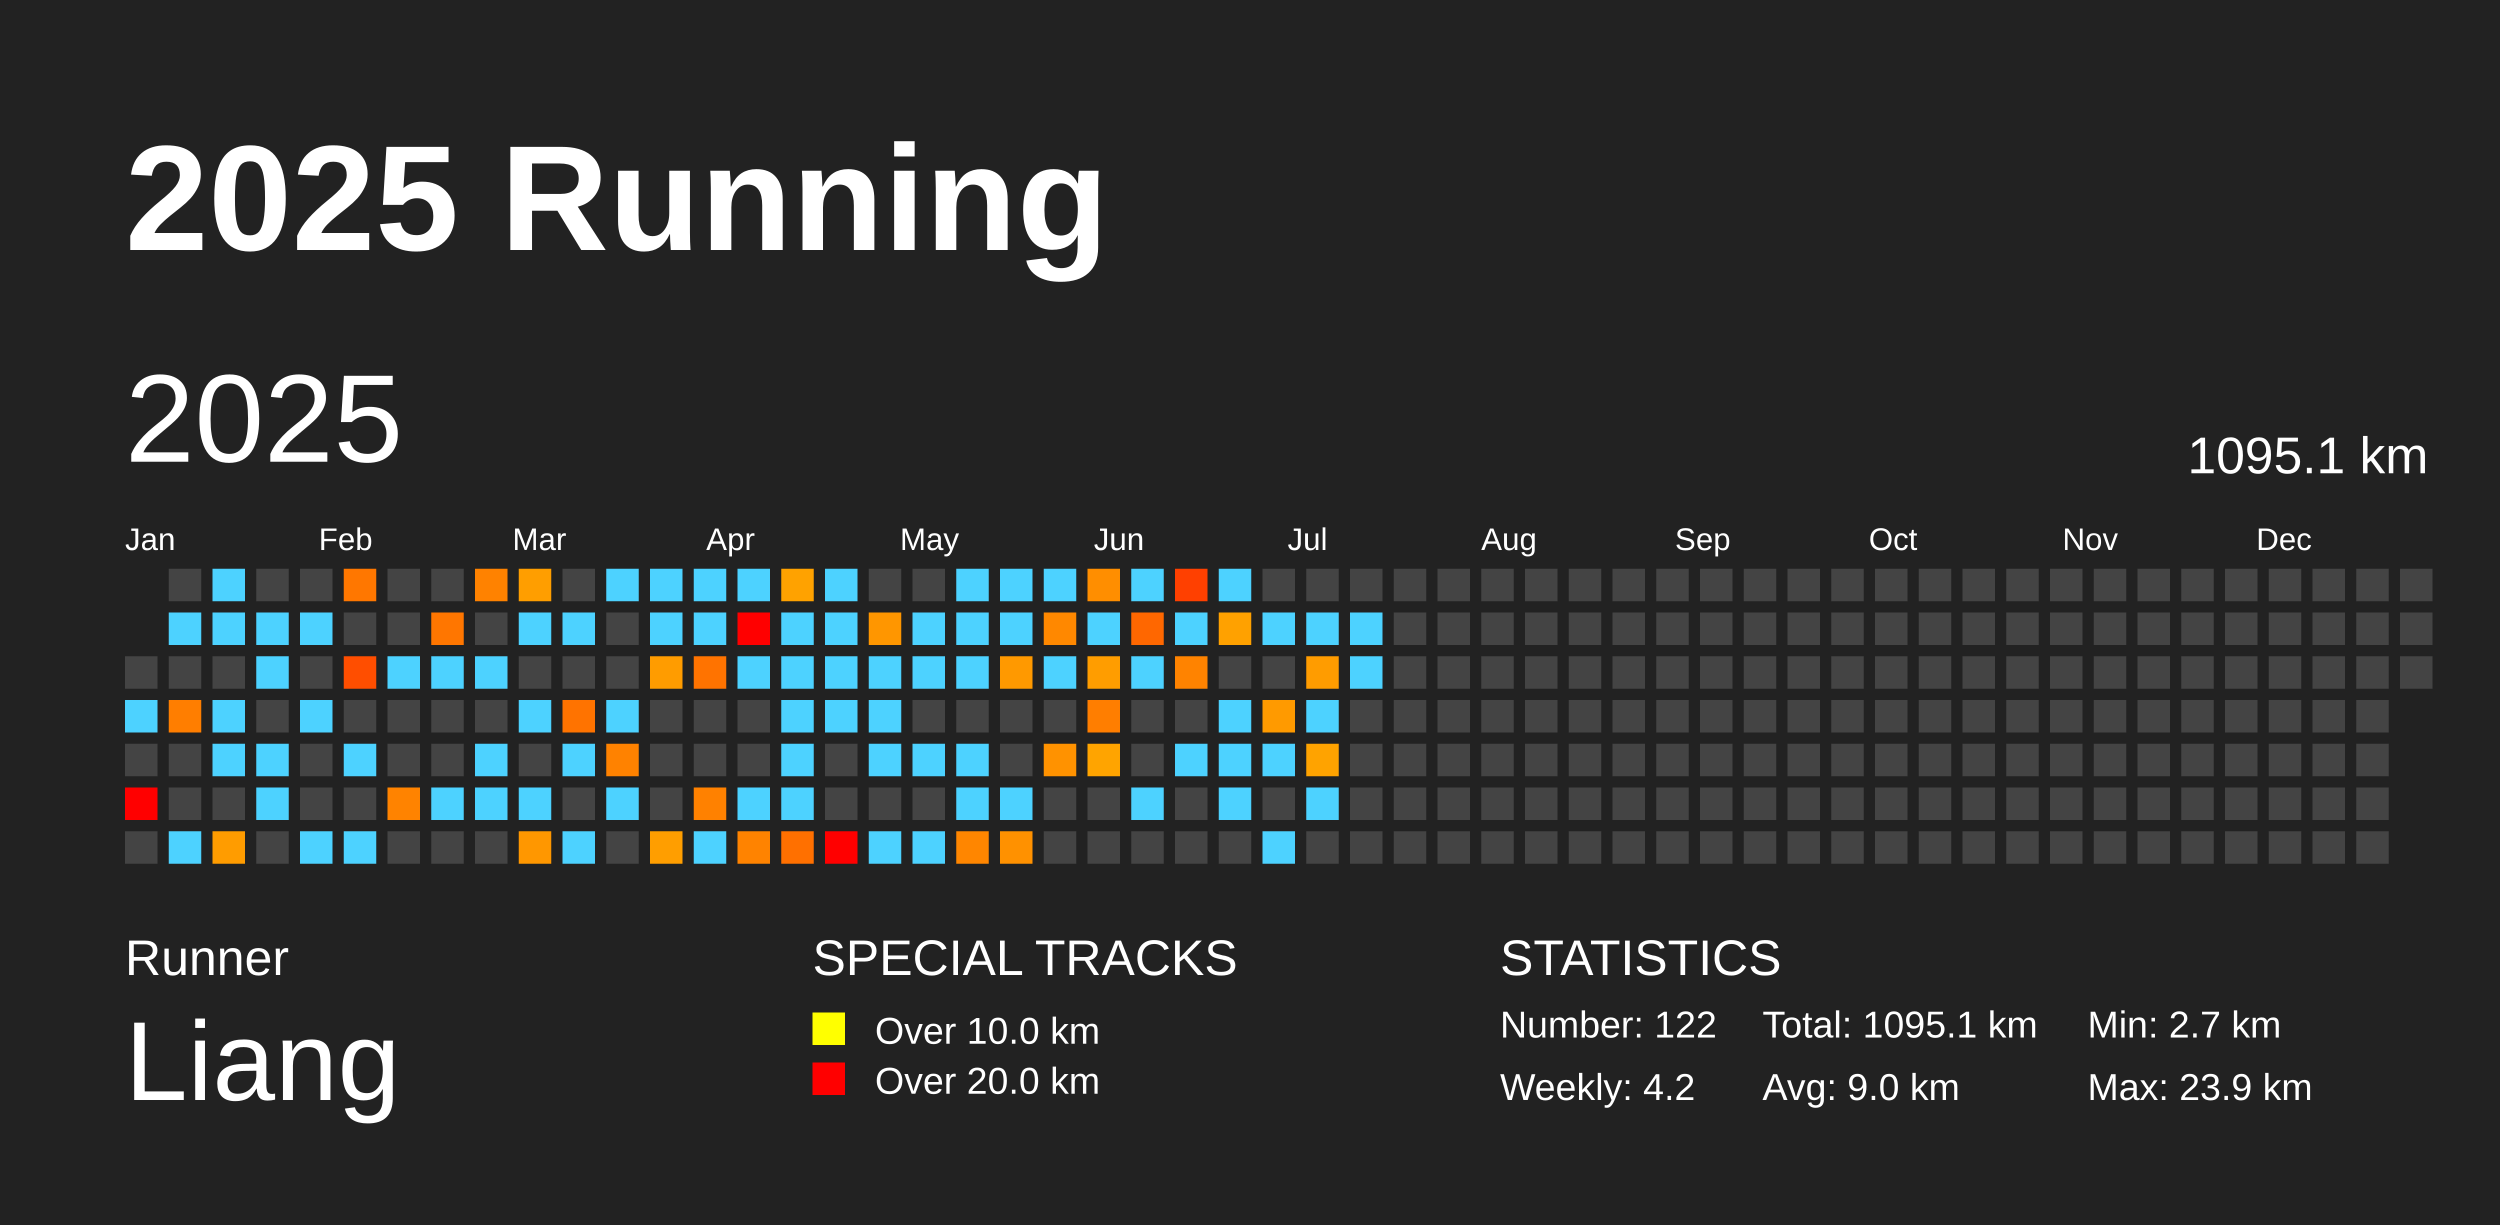
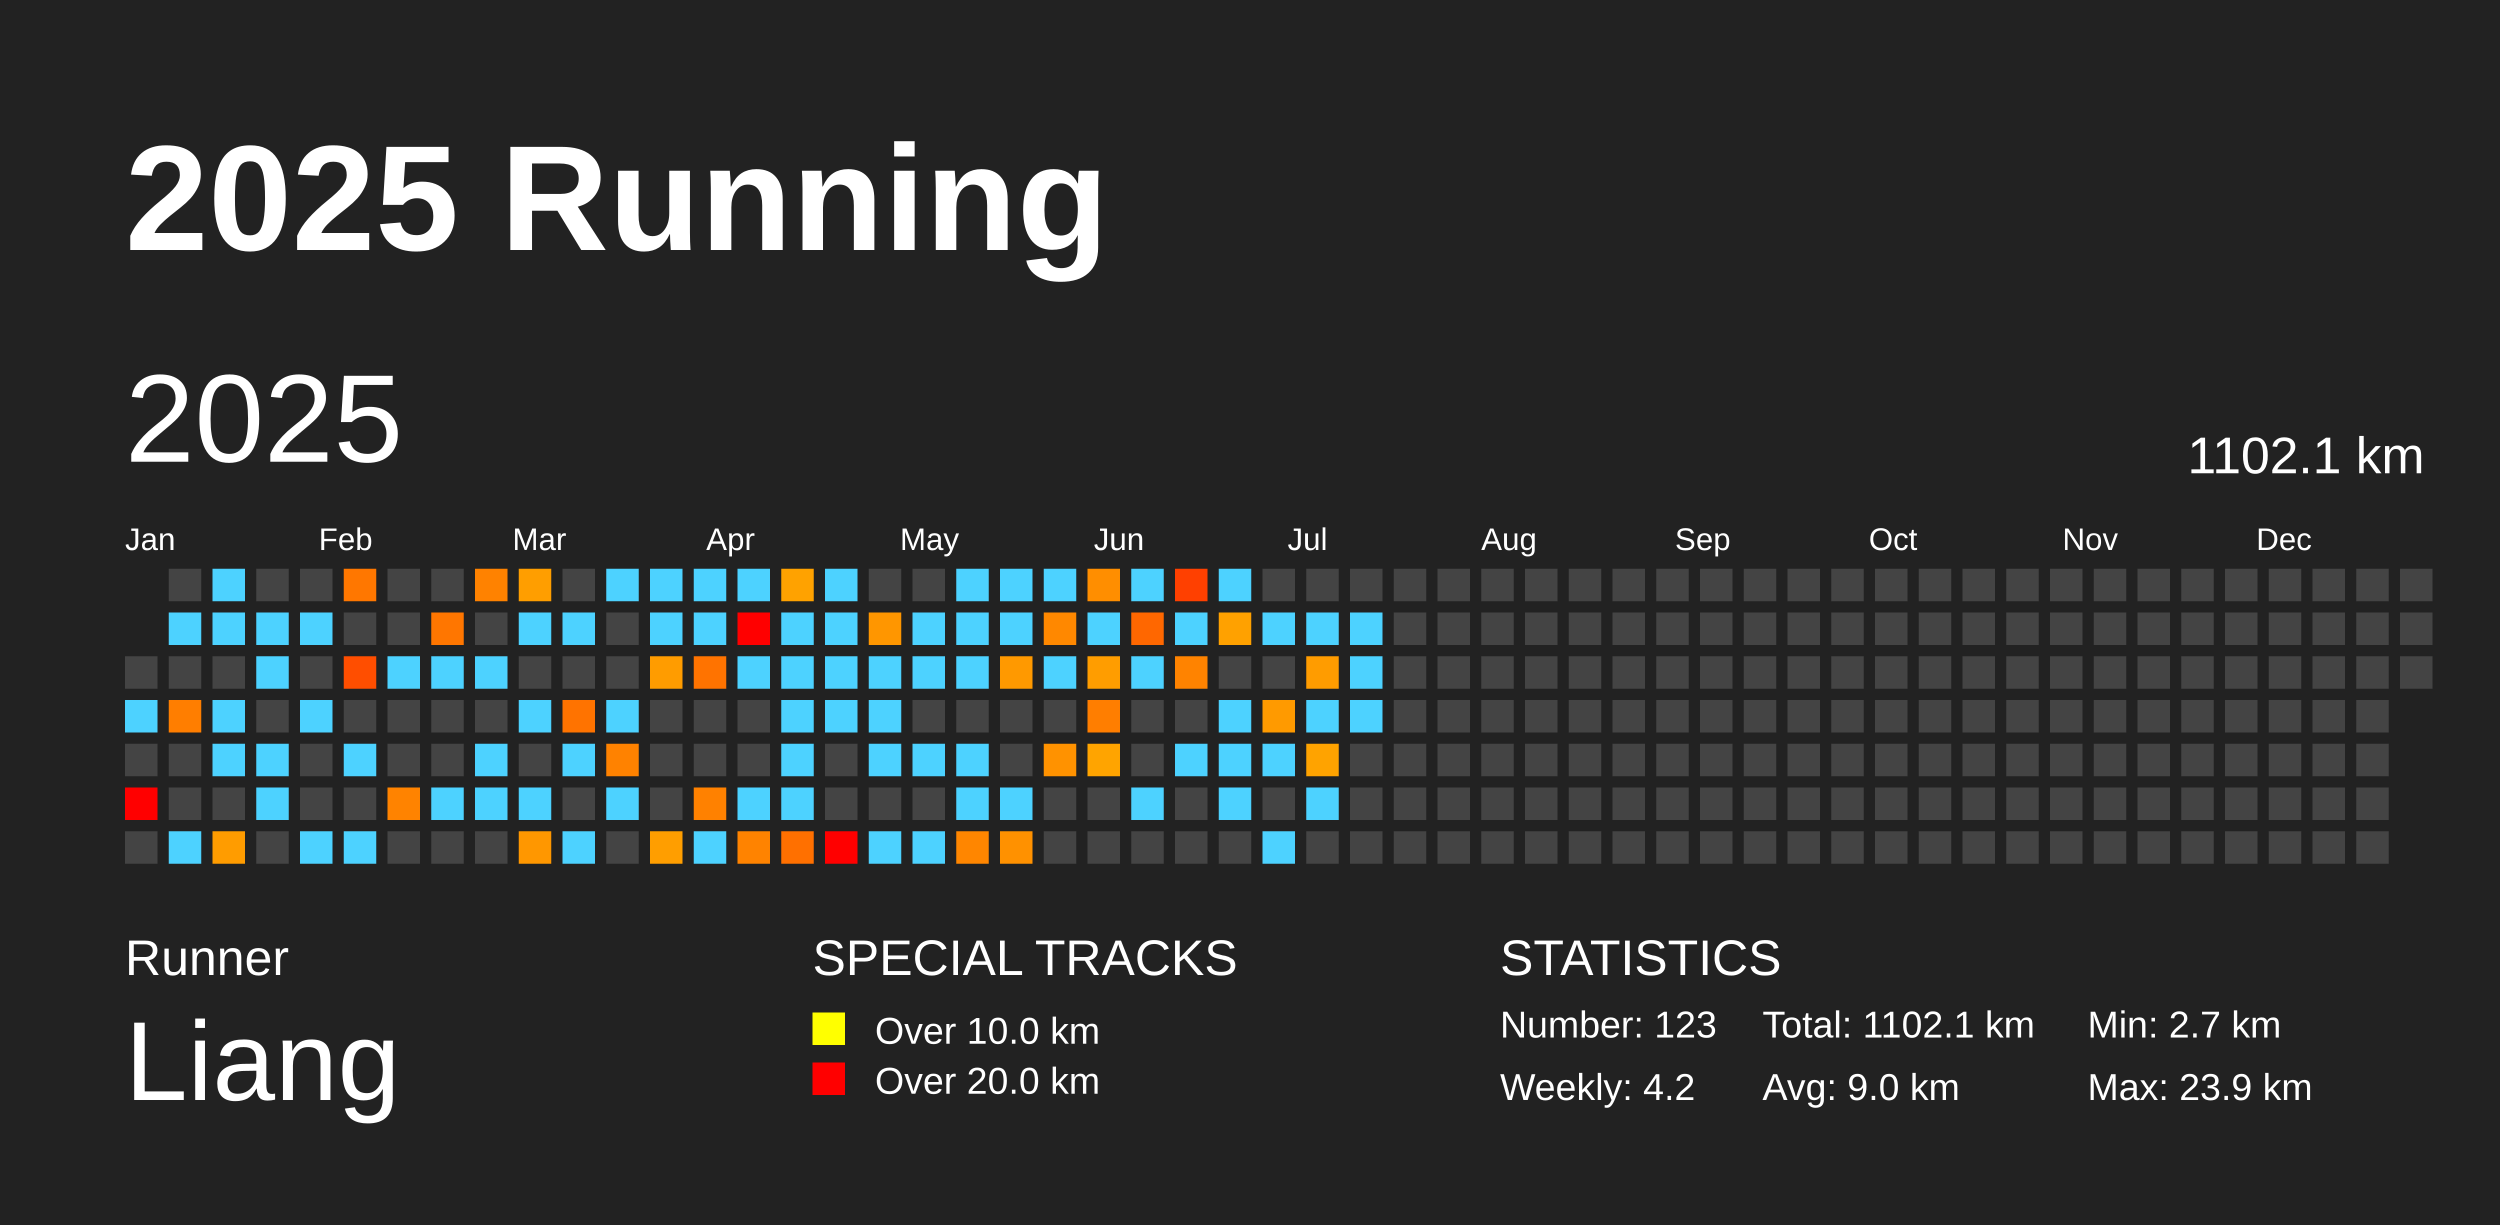
<svg xmlns="http://www.w3.org/2000/svg" baseProfile="full" height="98mm" version="1.1" viewBox="0,0,200,98" width="200mm">
  <defs />
  <rect fill="#222222" height="98" width="200" x="0" y="0" />
  <text fill="#FFFFFF" style="font-size:12px; font-family:Arial; font-weight:bold;" x="10" y="20">2025 Running</text>
  <text fill="#FFFFFF" style="font-size:4px; font-family:Arial" x="10" y="78">Runner</text>
  <text fill="#FFFFFF" style="font-size:9px; font-family:Arial" x="10" y="88">Liang</text>
  <text fill="#FFFFFF" style="font-size:4px; font-family:Arial" x="65" y="78">SPECIAL TRACKS</text>
  <rect fill="yellow" height="2.6" width="2.6" x="65" y="81" />
  <text fill="#FFFFFF" style="font-size:3px; font-family:Arial" x="70" y="83.5">Over 10.0 km</text>
  <rect fill="red" height="2.6" width="2.6" x="65" y="85" />
  <text fill="#FFFFFF" style="font-size:3px; font-family:Arial" x="70" y="87.5">Over 20.0 km</text>
  <text fill="#FFFFFF" style="font-size:4px; font-family:Arial" x="120" y="78">STATISTICS</text>
-   <text fill="#FFFFFF" style="font-size:3px; font-family:Arial" x="120" y="83">Number: 122</text>
+   <text fill="#FFFFFF" style="font-size:3px; font-family:Arial" x="120" y="83">Number: 123</text>
  <text fill="#FFFFFF" style="font-size:3px; font-family:Arial" x="120" y="88">Weekly: 4.2</text>
-   <text fill="#FFFFFF" style="font-size:3px; font-family:Arial" x="141" y="83">Total: 1095.1 km</text>
+   <text fill="#FFFFFF" style="font-size:3px; font-family:Arial" x="141" y="83">Total: 1102.1 km</text>
  <text fill="#FFFFFF" style="font-size:3px; font-family:Arial" x="141" y="88">Avg: 9.0 km</text>
  <text fill="#FFFFFF" style="font-size:3px; font-family:Arial" x="167" y="83">Min: 2.7 km</text>
  <text fill="#FFFFFF" style="font-size:3px; font-family:Arial" x="167" y="88">Max: 23.9 km</text>
  <text dominant-baseline="hanging" fill="#FFFFFF" style="font-size:10.0px; font-family:Arial;" x="10" y="30">2025</text>
-   <text dominant-baseline="hanging" fill="#FFFFFF" style="font-size:4.125px; font-family:Arial;" x="175" y="35">1095.1 km</text>
+   <text dominant-baseline="hanging" fill="#FFFFFF" style="font-size:4.125px; font-family:Arial;" x="175" y="35">1102.1 km</text>
  <text fill="#FFFFFF" style="font-size:2.5px; font-family:Arial" x="10.0" y="44">Jan</text>
  <text fill="#FFFFFF" style="font-size:2.5px; font-family:Arial" x="25.5" y="44">Feb</text>
  <text fill="#FFFFFF" style="font-size:2.5px; font-family:Arial" x="41.0" y="44">Mar</text>
  <text fill="#FFFFFF" style="font-size:2.5px; font-family:Arial" x="56.5" y="44">Apr</text>
  <text fill="#FFFFFF" style="font-size:2.5px; font-family:Arial" x="72.0" y="44">May</text>
  <text fill="#FFFFFF" style="font-size:2.5px; font-family:Arial" x="87.5" y="44">Jun</text>
  <text fill="#FFFFFF" style="font-size:2.5px; font-family:Arial" x="103.0" y="44">Jul</text>
  <text fill="#FFFFFF" style="font-size:2.5px; font-family:Arial" x="118.5" y="44">Aug</text>
  <text fill="#FFFFFF" style="font-size:2.5px; font-family:Arial" x="134.0" y="44">Sep</text>
  <text fill="#FFFFFF" style="font-size:2.5px; font-family:Arial" x="149.5" y="44">Oct</text>
  <text fill="#FFFFFF" style="font-size:2.5px; font-family:Arial" x="165.0" y="44">Nov</text>
  <text fill="#FFFFFF" style="font-size:2.5px; font-family:Arial" x="180.5" y="44">Dec</text>
  <rect fill="#444444" height="2.6" width="2.6" x="10.0" y="52.5" />
  <rect fill="#4dd2ff" height="2.6" width="2.6" x="10.0" y="56.0" />
  <rect fill="#444444" height="2.6" width="2.6" x="10.0" y="59.5" />
  <rect fill="red" height="2.6" width="2.6" x="10.0" y="63.0" />
  <rect fill="#444444" height="2.6" width="2.6" x="10.0" y="66.5" />
  <rect fill="#444444" height="2.6" width="2.6" x="13.5" y="45.5" />
  <rect fill="#4dd2ff" height="2.6" width="2.6" x="13.5" y="49.0" />
  <rect fill="#444444" height="2.6" width="2.6" x="13.5" y="52.5" />
  <rect fill="#ff7e00" height="2.6" width="2.6" x="13.5" y="56.0" />
  <rect fill="#444444" height="2.6" width="2.6" x="13.5" y="59.5" />
  <rect fill="#444444" height="2.6" width="2.6" x="13.5" y="63.0" />
  <rect fill="#4dd2ff" height="2.6" width="2.6" x="13.5" y="66.5" />
  <rect fill="#4dd2ff" height="2.6" width="2.6" x="17.0" y="45.5" />
  <rect fill="#4dd2ff" height="2.6" width="2.6" x="17.0" y="49.0" />
  <rect fill="#444444" height="2.6" width="2.6" x="17.0" y="52.5" />
  <rect fill="#4dd2ff" height="2.6" width="2.6" x="17.0" y="56.0" />
  <rect fill="#4dd2ff" height="2.6" width="2.6" x="17.0" y="59.5" />
  <rect fill="#444444" height="2.6" width="2.6" x="17.0" y="63.0" />
  <rect fill="#ff9c00" height="2.6" width="2.6" x="17.0" y="66.5" />
  <rect fill="#444444" height="2.6" width="2.6" x="20.5" y="45.5" />
  <rect fill="#4dd2ff" height="2.6" width="2.6" x="20.5" y="49.0" />
  <rect fill="#4dd2ff" height="2.6" width="2.6" x="20.5" y="52.5" />
  <rect fill="#444444" height="2.6" width="2.6" x="20.5" y="56.0" />
  <rect fill="#4dd2ff" height="2.6" width="2.6" x="20.5" y="59.5" />
  <rect fill="#4dd2ff" height="2.6" width="2.6" x="20.5" y="63.0" />
  <rect fill="#444444" height="2.6" width="2.6" x="20.5" y="66.5" />
  <rect fill="#444444" height="2.6" width="2.6" x="24.0" y="45.5" />
  <rect fill="#4dd2ff" height="2.6" width="2.6" x="24.0" y="49.0" />
  <rect fill="#444444" height="2.6" width="2.6" x="24.0" y="52.5" />
  <rect fill="#4dd2ff" height="2.6" width="2.6" x="24.0" y="56.0" />
  <rect fill="#444444" height="2.6" width="2.6" x="24.0" y="59.5" />
  <rect fill="#444444" height="2.6" width="2.6" x="24.0" y="63.0" />
  <rect fill="#4dd2ff" height="2.6" width="2.6" x="24.0" y="66.5" />
  <rect fill="#ff7700" height="2.6" width="2.6" x="27.5" y="45.5" />
  <rect fill="#444444" height="2.6" width="2.6" x="27.5" y="49.0" />
  <rect fill="#ff4e00" height="2.6" width="2.6" x="27.5" y="52.5" />
  <rect fill="#444444" height="2.6" width="2.6" x="27.5" y="56.0" />
  <rect fill="#4dd2ff" height="2.6" width="2.6" x="27.5" y="59.5" />
  <rect fill="#444444" height="2.6" width="2.6" x="27.5" y="63.0" />
  <rect fill="#4dd2ff" height="2.6" width="2.6" x="27.5" y="66.5" />
  <rect fill="#444444" height="2.6" width="2.6" x="31.0" y="45.5" />
  <rect fill="#444444" height="2.6" width="2.6" x="31.0" y="49.0" />
  <rect fill="#4dd2ff" height="2.6" width="2.6" x="31.0" y="52.5" />
  <rect fill="#444444" height="2.6" width="2.6" x="31.0" y="56.0" />
  <rect fill="#444444" height="2.6" width="2.6" x="31.0" y="59.5" />
  <rect fill="#ff8300" height="2.6" width="2.6" x="31.0" y="63.0" />
  <rect fill="#444444" height="2.6" width="2.6" x="31.0" y="66.5" />
  <rect fill="#444444" height="2.6" width="2.6" x="34.5" y="45.5" />
  <rect fill="#ff7600" height="2.6" width="2.6" x="34.5" y="49.0" />
  <rect fill="#4dd2ff" height="2.6" width="2.6" x="34.5" y="52.5" />
  <rect fill="#444444" height="2.6" width="2.6" x="34.5" y="56.0" />
  <rect fill="#444444" height="2.6" width="2.6" x="34.5" y="59.5" />
  <rect fill="#4dd2ff" height="2.6" width="2.6" x="34.5" y="63.0" />
  <rect fill="#444444" height="2.6" width="2.6" x="34.5" y="66.5" />
  <rect fill="#ff8200" height="2.6" width="2.6" x="38.0" y="45.5" />
  <rect fill="#444444" height="2.6" width="2.6" x="38.0" y="49.0" />
  <rect fill="#4dd2ff" height="2.6" width="2.6" x="38.0" y="52.5" />
  <rect fill="#444444" height="2.6" width="2.6" x="38.0" y="56.0" />
  <rect fill="#4dd2ff" height="2.6" width="2.6" x="38.0" y="59.5" />
  <rect fill="#4dd2ff" height="2.6" width="2.6" x="38.0" y="63.0" />
  <rect fill="#444444" height="2.6" width="2.6" x="38.0" y="66.5" />
  <rect fill="#ff9e00" height="2.6" width="2.6" x="41.5" y="45.5" />
  <rect fill="#4dd2ff" height="2.6" width="2.6" x="41.5" y="49.0" />
  <rect fill="#444444" height="2.6" width="2.6" x="41.5" y="52.5" />
  <rect fill="#4dd2ff" height="2.6" width="2.6" x="41.5" y="56.0" />
  <rect fill="#444444" height="2.6" width="2.6" x="41.5" y="59.5" />
  <rect fill="#4dd2ff" height="2.6" width="2.6" x="41.5" y="63.0" />
  <rect fill="#ff9700" height="2.6" width="2.6" x="41.5" y="66.5" />
  <rect fill="#444444" height="2.6" width="2.6" x="45.0" y="45.5" />
  <rect fill="#4dd2ff" height="2.6" width="2.6" x="45.0" y="49.0" />
  <rect fill="#444444" height="2.6" width="2.6" x="45.0" y="52.5" />
  <rect fill="#ff7300" height="2.6" width="2.6" x="45.0" y="56.0" />
  <rect fill="#4dd2ff" height="2.6" width="2.6" x="45.0" y="59.5" />
  <rect fill="#444444" height="2.6" width="2.6" x="45.0" y="63.0" />
  <rect fill="#4dd2ff" height="2.6" width="2.6" x="45.0" y="66.5" />
  <rect fill="#4dd2ff" height="2.6" width="2.6" x="48.5" y="45.5" />
  <rect fill="#444444" height="2.6" width="2.6" x="48.5" y="49.0" />
  <rect fill="#444444" height="2.6" width="2.6" x="48.5" y="52.5" />
  <rect fill="#4dd2ff" height="2.6" width="2.6" x="48.5" y="56.0" />
  <rect fill="#ff8200" height="2.6" width="2.6" x="48.5" y="59.5" />
  <rect fill="#4dd2ff" height="2.6" width="2.6" x="48.5" y="63.0" />
  <rect fill="#444444" height="2.6" width="2.6" x="48.5" y="66.5" />
  <rect fill="#4dd2ff" height="2.6" width="2.6" x="52.0" y="45.5" />
  <rect fill="#4dd2ff" height="2.6" width="2.6" x="52.0" y="49.0" />
  <rect fill="#ff9c00" height="2.6" width="2.6" x="52.0" y="52.5" />
  <rect fill="#444444" height="2.6" width="2.6" x="52.0" y="56.0" />
  <rect fill="#444444" height="2.6" width="2.6" x="52.0" y="59.5" />
  <rect fill="#444444" height="2.6" width="2.6" x="52.0" y="63.0" />
  <rect fill="#ff9e00" height="2.6" width="2.6" x="52.0" y="66.5" />
  <rect fill="#4dd2ff" height="2.6" width="2.6" x="55.5" y="45.5" />
  <rect fill="#4dd2ff" height="2.6" width="2.6" x="55.5" y="49.0" />
  <rect fill="#ff7300" height="2.6" width="2.6" x="55.5" y="52.5" />
  <rect fill="#444444" height="2.6" width="2.6" x="55.5" y="56.0" />
  <rect fill="#444444" height="2.6" width="2.6" x="55.5" y="59.5" />
  <rect fill="#ff8100" height="2.6" width="2.6" x="55.5" y="63.0" />
  <rect fill="#4dd2ff" height="2.6" width="2.6" x="55.5" y="66.5" />
  <rect fill="#4dd2ff" height="2.6" width="2.6" x="59.0" y="45.5" />
  <rect fill="red" height="2.6" width="2.6" x="59.0" y="49.0" />
  <rect fill="#4dd2ff" height="2.6" width="2.6" x="59.0" y="52.5" />
  <rect fill="#444444" height="2.6" width="2.6" x="59.0" y="56.0" />
  <rect fill="#444444" height="2.6" width="2.6" x="59.0" y="59.5" />
  <rect fill="#4dd2ff" height="2.6" width="2.6" x="59.0" y="63.0" />
  <rect fill="#ff8300" height="2.6" width="2.6" x="59.0" y="66.5" />
  <rect fill="#ffa200" height="2.6" width="2.6" x="62.5" y="45.5" />
  <rect fill="#4dd2ff" height="2.6" width="2.6" x="62.5" y="49.0" />
  <rect fill="#4dd2ff" height="2.6" width="2.6" x="62.5" y="52.5" />
  <rect fill="#4dd2ff" height="2.6" width="2.6" x="62.5" y="56.0" />
  <rect fill="#4dd2ff" height="2.6" width="2.6" x="62.5" y="59.5" />
  <rect fill="#4dd2ff" height="2.6" width="2.6" x="62.5" y="63.0" />
  <rect fill="#ff7000" height="2.6" width="2.6" x="62.5" y="66.5" />
  <rect fill="#4dd2ff" height="2.6" width="2.6" x="66.0" y="45.5" />
  <rect fill="#4dd2ff" height="2.6" width="2.6" x="66.0" y="49.0" />
  <rect fill="#4dd2ff" height="2.6" width="2.6" x="66.0" y="52.5" />
  <rect fill="#4dd2ff" height="2.6" width="2.6" x="66.0" y="56.0" />
  <rect fill="#444444" height="2.6" width="2.6" x="66.0" y="59.5" />
  <rect fill="#444444" height="2.6" width="2.6" x="66.0" y="63.0" />
  <rect fill="red" height="2.6" width="2.6" x="66.0" y="66.5" />
  <rect fill="#444444" height="2.6" width="2.6" x="69.5" y="45.5" />
  <rect fill="#ff9600" height="2.6" width="2.6" x="69.5" y="49.0" />
  <rect fill="#4dd2ff" height="2.6" width="2.6" x="69.5" y="52.5" />
  <rect fill="#4dd2ff" height="2.6" width="2.6" x="69.5" y="56.0" />
  <rect fill="#4dd2ff" height="2.6" width="2.6" x="69.5" y="59.5" />
  <rect fill="#444444" height="2.6" width="2.6" x="69.5" y="63.0" />
  <rect fill="#4dd2ff" height="2.6" width="2.6" x="69.5" y="66.5" />
  <rect fill="#444444" height="2.6" width="2.6" x="73.0" y="45.5" />
  <rect fill="#4dd2ff" height="2.6" width="2.6" x="73.0" y="49.0" />
  <rect fill="#4dd2ff" height="2.6" width="2.6" x="73.0" y="52.5" />
  <rect fill="#444444" height="2.6" width="2.6" x="73.0" y="56.0" />
  <rect fill="#4dd2ff" height="2.6" width="2.6" x="73.0" y="59.5" />
  <rect fill="#444444" height="2.6" width="2.6" x="73.0" y="63.0" />
  <rect fill="#4dd2ff" height="2.6" width="2.6" x="73.0" y="66.5" />
  <rect fill="#4dd2ff" height="2.6" width="2.6" x="76.5" y="45.5" />
  <rect fill="#4dd2ff" height="2.6" width="2.6" x="76.5" y="49.0" />
  <rect fill="#4dd2ff" height="2.6" width="2.6" x="76.5" y="52.5" />
  <rect fill="#444444" height="2.6" width="2.6" x="76.5" y="56.0" />
  <rect fill="#4dd2ff" height="2.6" width="2.6" x="76.5" y="59.5" />
  <rect fill="#4dd2ff" height="2.6" width="2.6" x="76.5" y="63.0" />
  <rect fill="#ff8600" height="2.6" width="2.6" x="76.5" y="66.5" />
  <rect fill="#4dd2ff" height="2.6" width="2.6" x="80.0" y="45.5" />
  <rect fill="#4dd2ff" height="2.6" width="2.6" x="80.0" y="49.0" />
  <rect fill="#ff9900" height="2.6" width="2.6" x="80.0" y="52.5" />
  <rect fill="#444444" height="2.6" width="2.6" x="80.0" y="56.0" />
  <rect fill="#444444" height="2.6" width="2.6" x="80.0" y="59.5" />
  <rect fill="#4dd2ff" height="2.6" width="2.6" x="80.0" y="63.0" />
  <rect fill="#ff9100" height="2.6" width="2.6" x="80.0" y="66.5" />
  <rect fill="#4dd2ff" height="2.6" width="2.6" x="83.5" y="45.5" />
  <rect fill="#ff8800" height="2.6" width="2.6" x="83.5" y="49.0" />
  <rect fill="#4dd2ff" height="2.6" width="2.6" x="83.5" y="52.5" />
  <rect fill="#444444" height="2.6" width="2.6" x="83.5" y="56.0" />
  <rect fill="#ff9200" height="2.6" width="2.6" x="83.5" y="59.5" />
  <rect fill="#444444" height="2.6" width="2.6" x="83.5" y="63.0" />
  <rect fill="#444444" height="2.6" width="2.6" x="83.5" y="66.5" />
  <rect fill="#ff8e00" height="2.6" width="2.6" x="87.0" y="45.5" />
  <rect fill="#4dd2ff" height="2.6" width="2.6" x="87.0" y="49.0" />
  <rect fill="#ff9d00" height="2.6" width="2.6" x="87.0" y="52.5" />
  <rect fill="#ff7e00" height="2.6" width="2.6" x="87.0" y="56.0" />
  <rect fill="#ffa400" height="2.6" width="2.6" x="87.0" y="59.5" />
  <rect fill="#444444" height="2.6" width="2.6" x="87.0" y="63.0" />
  <rect fill="#444444" height="2.6" width="2.6" x="87.0" y="66.5" />
  <rect fill="#4dd2ff" height="2.6" width="2.6" x="90.5" y="45.5" />
  <rect fill="#ff6700" height="2.6" width="2.6" x="90.5" y="49.0" />
  <rect fill="#4dd2ff" height="2.6" width="2.6" x="90.5" y="52.5" />
  <rect fill="#444444" height="2.6" width="2.6" x="90.5" y="56.0" />
  <rect fill="#444444" height="2.6" width="2.6" x="90.5" y="59.5" />
  <rect fill="#4dd2ff" height="2.6" width="2.6" x="90.5" y="63.0" />
  <rect fill="#444444" height="2.6" width="2.6" x="90.5" y="66.5" />
  <rect fill="#ff4000" height="2.6" width="2.6" x="94.0" y="45.5" />
  <rect fill="#4dd2ff" height="2.6" width="2.6" x="94.0" y="49.0" />
  <rect fill="#ff8300" height="2.6" width="2.6" x="94.0" y="52.5" />
  <rect fill="#444444" height="2.6" width="2.6" x="94.0" y="56.0" />
  <rect fill="#4dd2ff" height="2.6" width="2.6" x="94.0" y="59.5" />
  <rect fill="#444444" height="2.6" width="2.6" x="94.0" y="63.0" />
  <rect fill="#444444" height="2.6" width="2.6" x="94.0" y="66.5" />
  <rect fill="#4dd2ff" height="2.6" width="2.6" x="97.5" y="45.5" />
  <rect fill="#ffa100" height="2.6" width="2.6" x="97.5" y="49.0" />
  <rect fill="#444444" height="2.6" width="2.6" x="97.5" y="52.5" />
  <rect fill="#4dd2ff" height="2.6" width="2.6" x="97.5" y="56.0" />
  <rect fill="#4dd2ff" height="2.6" width="2.6" x="97.5" y="59.5" />
  <rect fill="#4dd2ff" height="2.6" width="2.6" x="97.5" y="63.0" />
  <rect fill="#444444" height="2.6" width="2.6" x="97.5" y="66.5" />
  <rect fill="#444444" height="2.6" width="2.6" x="101.0" y="45.5" />
  <rect fill="#4dd2ff" height="2.6" width="2.6" x="101.0" y="49.0" />
  <rect fill="#444444" height="2.6" width="2.6" x="101.0" y="52.5" />
  <rect fill="#ff9a00" height="2.6" width="2.6" x="101.0" y="56.0" />
  <rect fill="#4dd2ff" height="2.6" width="2.6" x="101.0" y="59.5" />
  <rect fill="#444444" height="2.6" width="2.6" x="101.0" y="63.0" />
  <rect fill="#4dd2ff" height="2.6" width="2.6" x="101.0" y="66.5" />
  <rect fill="#444444" height="2.6" width="2.6" x="104.5" y="45.5" />
  <rect fill="#4dd2ff" height="2.6" width="2.6" x="104.5" y="49.0" />
  <rect fill="#ff9c00" height="2.6" width="2.6" x="104.5" y="52.5" />
  <rect fill="#4dd2ff" height="2.6" width="2.6" x="104.5" y="56.0" />
  <rect fill="#ffa300" height="2.6" width="2.6" x="104.5" y="59.5" />
  <rect fill="#4dd2ff" height="2.6" width="2.6" x="104.5" y="63.0" />
  <rect fill="#444444" height="2.6" width="2.6" x="104.5" y="66.5" />
  <rect fill="#444444" height="2.6" width="2.6" x="108.0" y="45.5" />
  <rect fill="#4dd2ff" height="2.6" width="2.6" x="108.0" y="49.0" />
  <rect fill="#4dd2ff" height="2.6" width="2.6" x="108.0" y="52.5" />
-   <rect fill="#444444" height="2.6" width="2.6" x="108.0" y="56.0" />
+   <rect fill="#4dd2ff" height="2.6" width="2.6" x="108.0" y="56.0" />
  <rect fill="#444444" height="2.6" width="2.6" x="108.0" y="59.5" />
  <rect fill="#444444" height="2.6" width="2.6" x="108.0" y="63.0" />
  <rect fill="#444444" height="2.6" width="2.6" x="108.0" y="66.5" />
  <rect fill="#444444" height="2.6" width="2.6" x="111.5" y="45.5" />
  <rect fill="#444444" height="2.6" width="2.6" x="111.5" y="49.0" />
  <rect fill="#444444" height="2.6" width="2.6" x="111.5" y="52.5" />
  <rect fill="#444444" height="2.6" width="2.6" x="111.5" y="56.0" />
  <rect fill="#444444" height="2.6" width="2.6" x="111.5" y="59.5" />
  <rect fill="#444444" height="2.6" width="2.6" x="111.5" y="63.0" />
  <rect fill="#444444" height="2.6" width="2.6" x="111.5" y="66.5" />
  <rect fill="#444444" height="2.6" width="2.6" x="115.0" y="45.5" />
  <rect fill="#444444" height="2.6" width="2.6" x="115.0" y="49.0" />
  <rect fill="#444444" height="2.6" width="2.6" x="115.0" y="52.5" />
  <rect fill="#444444" height="2.6" width="2.6" x="115.0" y="56.0" />
  <rect fill="#444444" height="2.6" width="2.6" x="115.0" y="59.5" />
  <rect fill="#444444" height="2.6" width="2.6" x="115.0" y="63.0" />
  <rect fill="#444444" height="2.6" width="2.6" x="115.0" y="66.5" />
  <rect fill="#444444" height="2.6" width="2.6" x="118.5" y="45.5" />
  <rect fill="#444444" height="2.6" width="2.6" x="118.5" y="49.0" />
  <rect fill="#444444" height="2.6" width="2.6" x="118.5" y="52.5" />
  <rect fill="#444444" height="2.6" width="2.6" x="118.5" y="56.0" />
  <rect fill="#444444" height="2.6" width="2.6" x="118.5" y="59.5" />
  <rect fill="#444444" height="2.6" width="2.6" x="118.5" y="63.0" />
  <rect fill="#444444" height="2.6" width="2.6" x="118.5" y="66.5" />
  <rect fill="#444444" height="2.6" width="2.6" x="122.0" y="45.5" />
  <rect fill="#444444" height="2.6" width="2.6" x="122.0" y="49.0" />
  <rect fill="#444444" height="2.6" width="2.6" x="122.0" y="52.5" />
  <rect fill="#444444" height="2.6" width="2.6" x="122.0" y="56.0" />
  <rect fill="#444444" height="2.6" width="2.6" x="122.0" y="59.5" />
  <rect fill="#444444" height="2.6" width="2.6" x="122.0" y="63.0" />
  <rect fill="#444444" height="2.6" width="2.6" x="122.0" y="66.5" />
  <rect fill="#444444" height="2.6" width="2.6" x="125.5" y="45.5" />
  <rect fill="#444444" height="2.6" width="2.6" x="125.5" y="49.0" />
  <rect fill="#444444" height="2.6" width="2.6" x="125.5" y="52.5" />
  <rect fill="#444444" height="2.6" width="2.6" x="125.5" y="56.0" />
  <rect fill="#444444" height="2.6" width="2.6" x="125.5" y="59.5" />
  <rect fill="#444444" height="2.6" width="2.6" x="125.5" y="63.0" />
  <rect fill="#444444" height="2.6" width="2.6" x="125.5" y="66.5" />
  <rect fill="#444444" height="2.6" width="2.6" x="129.0" y="45.5" />
  <rect fill="#444444" height="2.6" width="2.6" x="129.0" y="49.0" />
  <rect fill="#444444" height="2.6" width="2.6" x="129.0" y="52.5" />
  <rect fill="#444444" height="2.6" width="2.6" x="129.0" y="56.0" />
  <rect fill="#444444" height="2.6" width="2.6" x="129.0" y="59.5" />
  <rect fill="#444444" height="2.6" width="2.6" x="129.0" y="63.0" />
  <rect fill="#444444" height="2.6" width="2.6" x="129.0" y="66.5" />
  <rect fill="#444444" height="2.6" width="2.6" x="132.5" y="45.5" />
  <rect fill="#444444" height="2.6" width="2.6" x="132.5" y="49.0" />
  <rect fill="#444444" height="2.6" width="2.6" x="132.5" y="52.5" />
  <rect fill="#444444" height="2.6" width="2.6" x="132.5" y="56.0" />
  <rect fill="#444444" height="2.6" width="2.6" x="132.5" y="59.5" />
  <rect fill="#444444" height="2.6" width="2.6" x="132.5" y="63.0" />
  <rect fill="#444444" height="2.6" width="2.6" x="132.5" y="66.5" />
  <rect fill="#444444" height="2.6" width="2.6" x="136.0" y="45.5" />
  <rect fill="#444444" height="2.6" width="2.6" x="136.0" y="49.0" />
  <rect fill="#444444" height="2.6" width="2.6" x="136.0" y="52.5" />
  <rect fill="#444444" height="2.6" width="2.6" x="136.0" y="56.0" />
  <rect fill="#444444" height="2.6" width="2.6" x="136.0" y="59.5" />
  <rect fill="#444444" height="2.6" width="2.6" x="136.0" y="63.0" />
  <rect fill="#444444" height="2.6" width="2.6" x="136.0" y="66.5" />
  <rect fill="#444444" height="2.6" width="2.6" x="139.5" y="45.5" />
  <rect fill="#444444" height="2.6" width="2.6" x="139.5" y="49.0" />
  <rect fill="#444444" height="2.6" width="2.6" x="139.5" y="52.5" />
  <rect fill="#444444" height="2.6" width="2.6" x="139.5" y="56.0" />
  <rect fill="#444444" height="2.6" width="2.6" x="139.5" y="59.5" />
  <rect fill="#444444" height="2.6" width="2.6" x="139.5" y="63.0" />
  <rect fill="#444444" height="2.6" width="2.6" x="139.5" y="66.5" />
  <rect fill="#444444" height="2.6" width="2.6" x="143.0" y="45.5" />
  <rect fill="#444444" height="2.6" width="2.6" x="143.0" y="49.0" />
  <rect fill="#444444" height="2.6" width="2.6" x="143.0" y="52.5" />
  <rect fill="#444444" height="2.6" width="2.6" x="143.0" y="56.0" />
  <rect fill="#444444" height="2.6" width="2.6" x="143.0" y="59.5" />
  <rect fill="#444444" height="2.6" width="2.6" x="143.0" y="63.0" />
  <rect fill="#444444" height="2.6" width="2.6" x="143.0" y="66.5" />
  <rect fill="#444444" height="2.6" width="2.6" x="146.5" y="45.5" />
  <rect fill="#444444" height="2.6" width="2.6" x="146.5" y="49.0" />
  <rect fill="#444444" height="2.6" width="2.6" x="146.5" y="52.5" />
  <rect fill="#444444" height="2.6" width="2.6" x="146.5" y="56.0" />
  <rect fill="#444444" height="2.6" width="2.6" x="146.5" y="59.5" />
  <rect fill="#444444" height="2.6" width="2.6" x="146.5" y="63.0" />
  <rect fill="#444444" height="2.6" width="2.6" x="146.5" y="66.5" />
  <rect fill="#444444" height="2.6" width="2.6" x="150.0" y="45.5" />
  <rect fill="#444444" height="2.6" width="2.6" x="150.0" y="49.0" />
  <rect fill="#444444" height="2.6" width="2.6" x="150.0" y="52.5" />
  <rect fill="#444444" height="2.6" width="2.6" x="150.0" y="56.0" />
  <rect fill="#444444" height="2.6" width="2.6" x="150.0" y="59.5" />
  <rect fill="#444444" height="2.6" width="2.6" x="150.0" y="63.0" />
  <rect fill="#444444" height="2.6" width="2.6" x="150.0" y="66.5" />
  <rect fill="#444444" height="2.6" width="2.6" x="153.5" y="45.5" />
  <rect fill="#444444" height="2.6" width="2.6" x="153.5" y="49.0" />
  <rect fill="#444444" height="2.6" width="2.6" x="153.5" y="52.5" />
  <rect fill="#444444" height="2.6" width="2.6" x="153.5" y="56.0" />
  <rect fill="#444444" height="2.6" width="2.6" x="153.5" y="59.5" />
  <rect fill="#444444" height="2.6" width="2.6" x="153.5" y="63.0" />
  <rect fill="#444444" height="2.6" width="2.6" x="153.5" y="66.5" />
  <rect fill="#444444" height="2.6" width="2.6" x="157.0" y="45.5" />
  <rect fill="#444444" height="2.6" width="2.6" x="157.0" y="49.0" />
  <rect fill="#444444" height="2.6" width="2.6" x="157.0" y="52.5" />
  <rect fill="#444444" height="2.6" width="2.6" x="157.0" y="56.0" />
  <rect fill="#444444" height="2.6" width="2.6" x="157.0" y="59.5" />
  <rect fill="#444444" height="2.6" width="2.6" x="157.0" y="63.0" />
  <rect fill="#444444" height="2.6" width="2.6" x="157.0" y="66.5" />
  <rect fill="#444444" height="2.6" width="2.6" x="160.5" y="45.5" />
  <rect fill="#444444" height="2.6" width="2.6" x="160.5" y="49.0" />
  <rect fill="#444444" height="2.6" width="2.6" x="160.5" y="52.5" />
  <rect fill="#444444" height="2.6" width="2.6" x="160.5" y="56.0" />
  <rect fill="#444444" height="2.6" width="2.6" x="160.5" y="59.5" />
  <rect fill="#444444" height="2.6" width="2.6" x="160.5" y="63.0" />
  <rect fill="#444444" height="2.6" width="2.6" x="160.5" y="66.5" />
  <rect fill="#444444" height="2.6" width="2.6" x="164.0" y="45.5" />
  <rect fill="#444444" height="2.6" width="2.6" x="164.0" y="49.0" />
  <rect fill="#444444" height="2.6" width="2.6" x="164.0" y="52.5" />
  <rect fill="#444444" height="2.6" width="2.6" x="164.0" y="56.0" />
  <rect fill="#444444" height="2.6" width="2.6" x="164.0" y="59.5" />
  <rect fill="#444444" height="2.6" width="2.6" x="164.0" y="63.0" />
  <rect fill="#444444" height="2.6" width="2.6" x="164.0" y="66.5" />
  <rect fill="#444444" height="2.6" width="2.6" x="167.5" y="45.5" />
  <rect fill="#444444" height="2.6" width="2.6" x="167.5" y="49.0" />
  <rect fill="#444444" height="2.6" width="2.6" x="167.5" y="52.5" />
  <rect fill="#444444" height="2.6" width="2.6" x="167.5" y="56.0" />
  <rect fill="#444444" height="2.6" width="2.6" x="167.5" y="59.5" />
  <rect fill="#444444" height="2.6" width="2.6" x="167.5" y="63.0" />
  <rect fill="#444444" height="2.6" width="2.6" x="167.5" y="66.5" />
  <rect fill="#444444" height="2.6" width="2.6" x="171.0" y="45.5" />
  <rect fill="#444444" height="2.6" width="2.6" x="171.0" y="49.0" />
  <rect fill="#444444" height="2.6" width="2.6" x="171.0" y="52.5" />
  <rect fill="#444444" height="2.6" width="2.6" x="171.0" y="56.0" />
  <rect fill="#444444" height="2.6" width="2.6" x="171.0" y="59.5" />
  <rect fill="#444444" height="2.6" width="2.6" x="171.0" y="63.0" />
  <rect fill="#444444" height="2.6" width="2.6" x="171.0" y="66.5" />
  <rect fill="#444444" height="2.6" width="2.6" x="174.5" y="45.5" />
  <rect fill="#444444" height="2.6" width="2.6" x="174.5" y="49.0" />
  <rect fill="#444444" height="2.6" width="2.6" x="174.5" y="52.5" />
  <rect fill="#444444" height="2.6" width="2.6" x="174.5" y="56.0" />
  <rect fill="#444444" height="2.6" width="2.6" x="174.5" y="59.5" />
  <rect fill="#444444" height="2.6" width="2.6" x="174.5" y="63.0" />
  <rect fill="#444444" height="2.6" width="2.6" x="174.5" y="66.5" />
  <rect fill="#444444" height="2.6" width="2.6" x="178.0" y="45.5" />
  <rect fill="#444444" height="2.6" width="2.6" x="178.0" y="49.0" />
  <rect fill="#444444" height="2.6" width="2.6" x="178.0" y="52.5" />
  <rect fill="#444444" height="2.6" width="2.6" x="178.0" y="56.0" />
  <rect fill="#444444" height="2.6" width="2.6" x="178.0" y="59.5" />
  <rect fill="#444444" height="2.6" width="2.6" x="178.0" y="63.0" />
  <rect fill="#444444" height="2.6" width="2.6" x="178.0" y="66.5" />
  <rect fill="#444444" height="2.6" width="2.6" x="181.5" y="45.5" />
  <rect fill="#444444" height="2.6" width="2.6" x="181.5" y="49.0" />
  <rect fill="#444444" height="2.6" width="2.6" x="181.5" y="52.5" />
  <rect fill="#444444" height="2.6" width="2.6" x="181.5" y="56.0" />
  <rect fill="#444444" height="2.6" width="2.6" x="181.5" y="59.5" />
  <rect fill="#444444" height="2.6" width="2.6" x="181.5" y="63.0" />
  <rect fill="#444444" height="2.6" width="2.6" x="181.5" y="66.5" />
  <rect fill="#444444" height="2.6" width="2.6" x="185.0" y="45.5" />
  <rect fill="#444444" height="2.6" width="2.6" x="185.0" y="49.0" />
  <rect fill="#444444" height="2.6" width="2.6" x="185.0" y="52.5" />
  <rect fill="#444444" height="2.6" width="2.6" x="185.0" y="56.0" />
  <rect fill="#444444" height="2.6" width="2.6" x="185.0" y="59.5" />
  <rect fill="#444444" height="2.6" width="2.6" x="185.0" y="63.0" />
  <rect fill="#444444" height="2.6" width="2.6" x="185.0" y="66.5" />
  <rect fill="#444444" height="2.6" width="2.6" x="188.5" y="45.5" />
  <rect fill="#444444" height="2.6" width="2.6" x="188.5" y="49.0" />
  <rect fill="#444444" height="2.6" width="2.6" x="188.5" y="52.5" />
  <rect fill="#444444" height="2.6" width="2.6" x="188.5" y="56.0" />
  <rect fill="#444444" height="2.6" width="2.6" x="188.5" y="59.5" />
  <rect fill="#444444" height="2.6" width="2.6" x="188.5" y="63.0" />
  <rect fill="#444444" height="2.6" width="2.6" x="188.5" y="66.5" />
  <rect fill="#444444" height="2.6" width="2.6" x="192.0" y="45.5" />
  <rect fill="#444444" height="2.6" width="2.6" x="192.0" y="49.0" />
  <rect fill="#444444" height="2.6" width="2.6" x="192.0" y="52.5" />
</svg>
